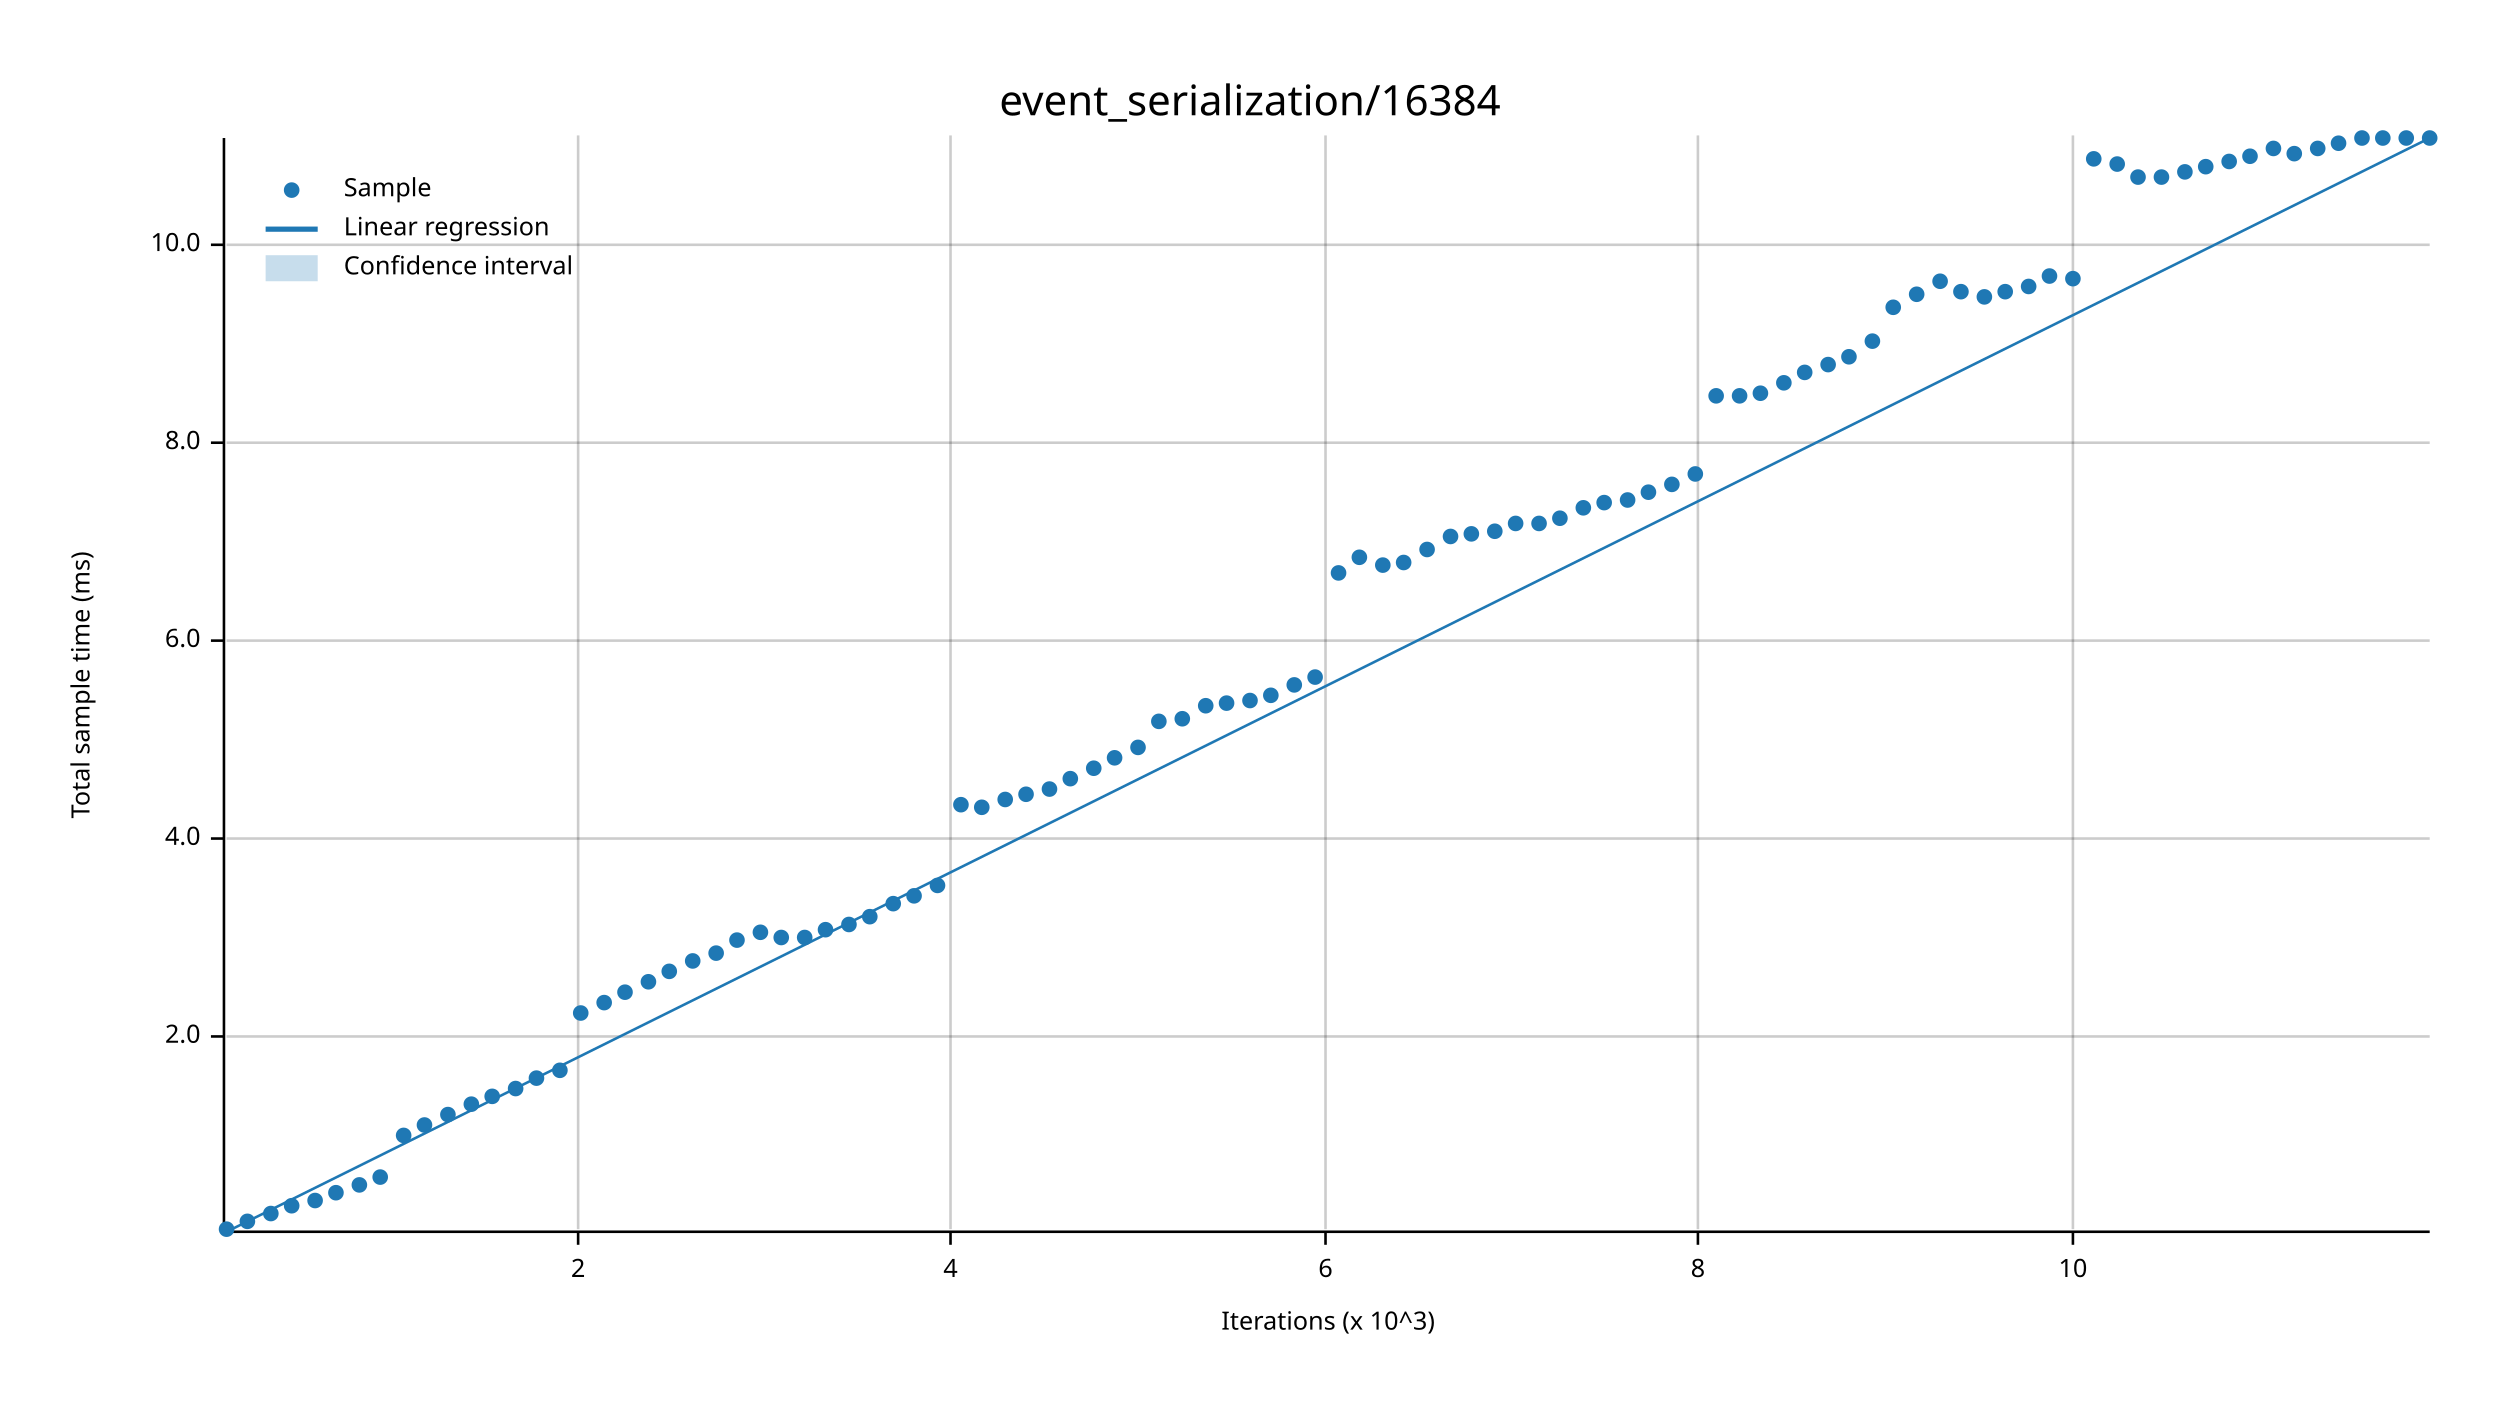
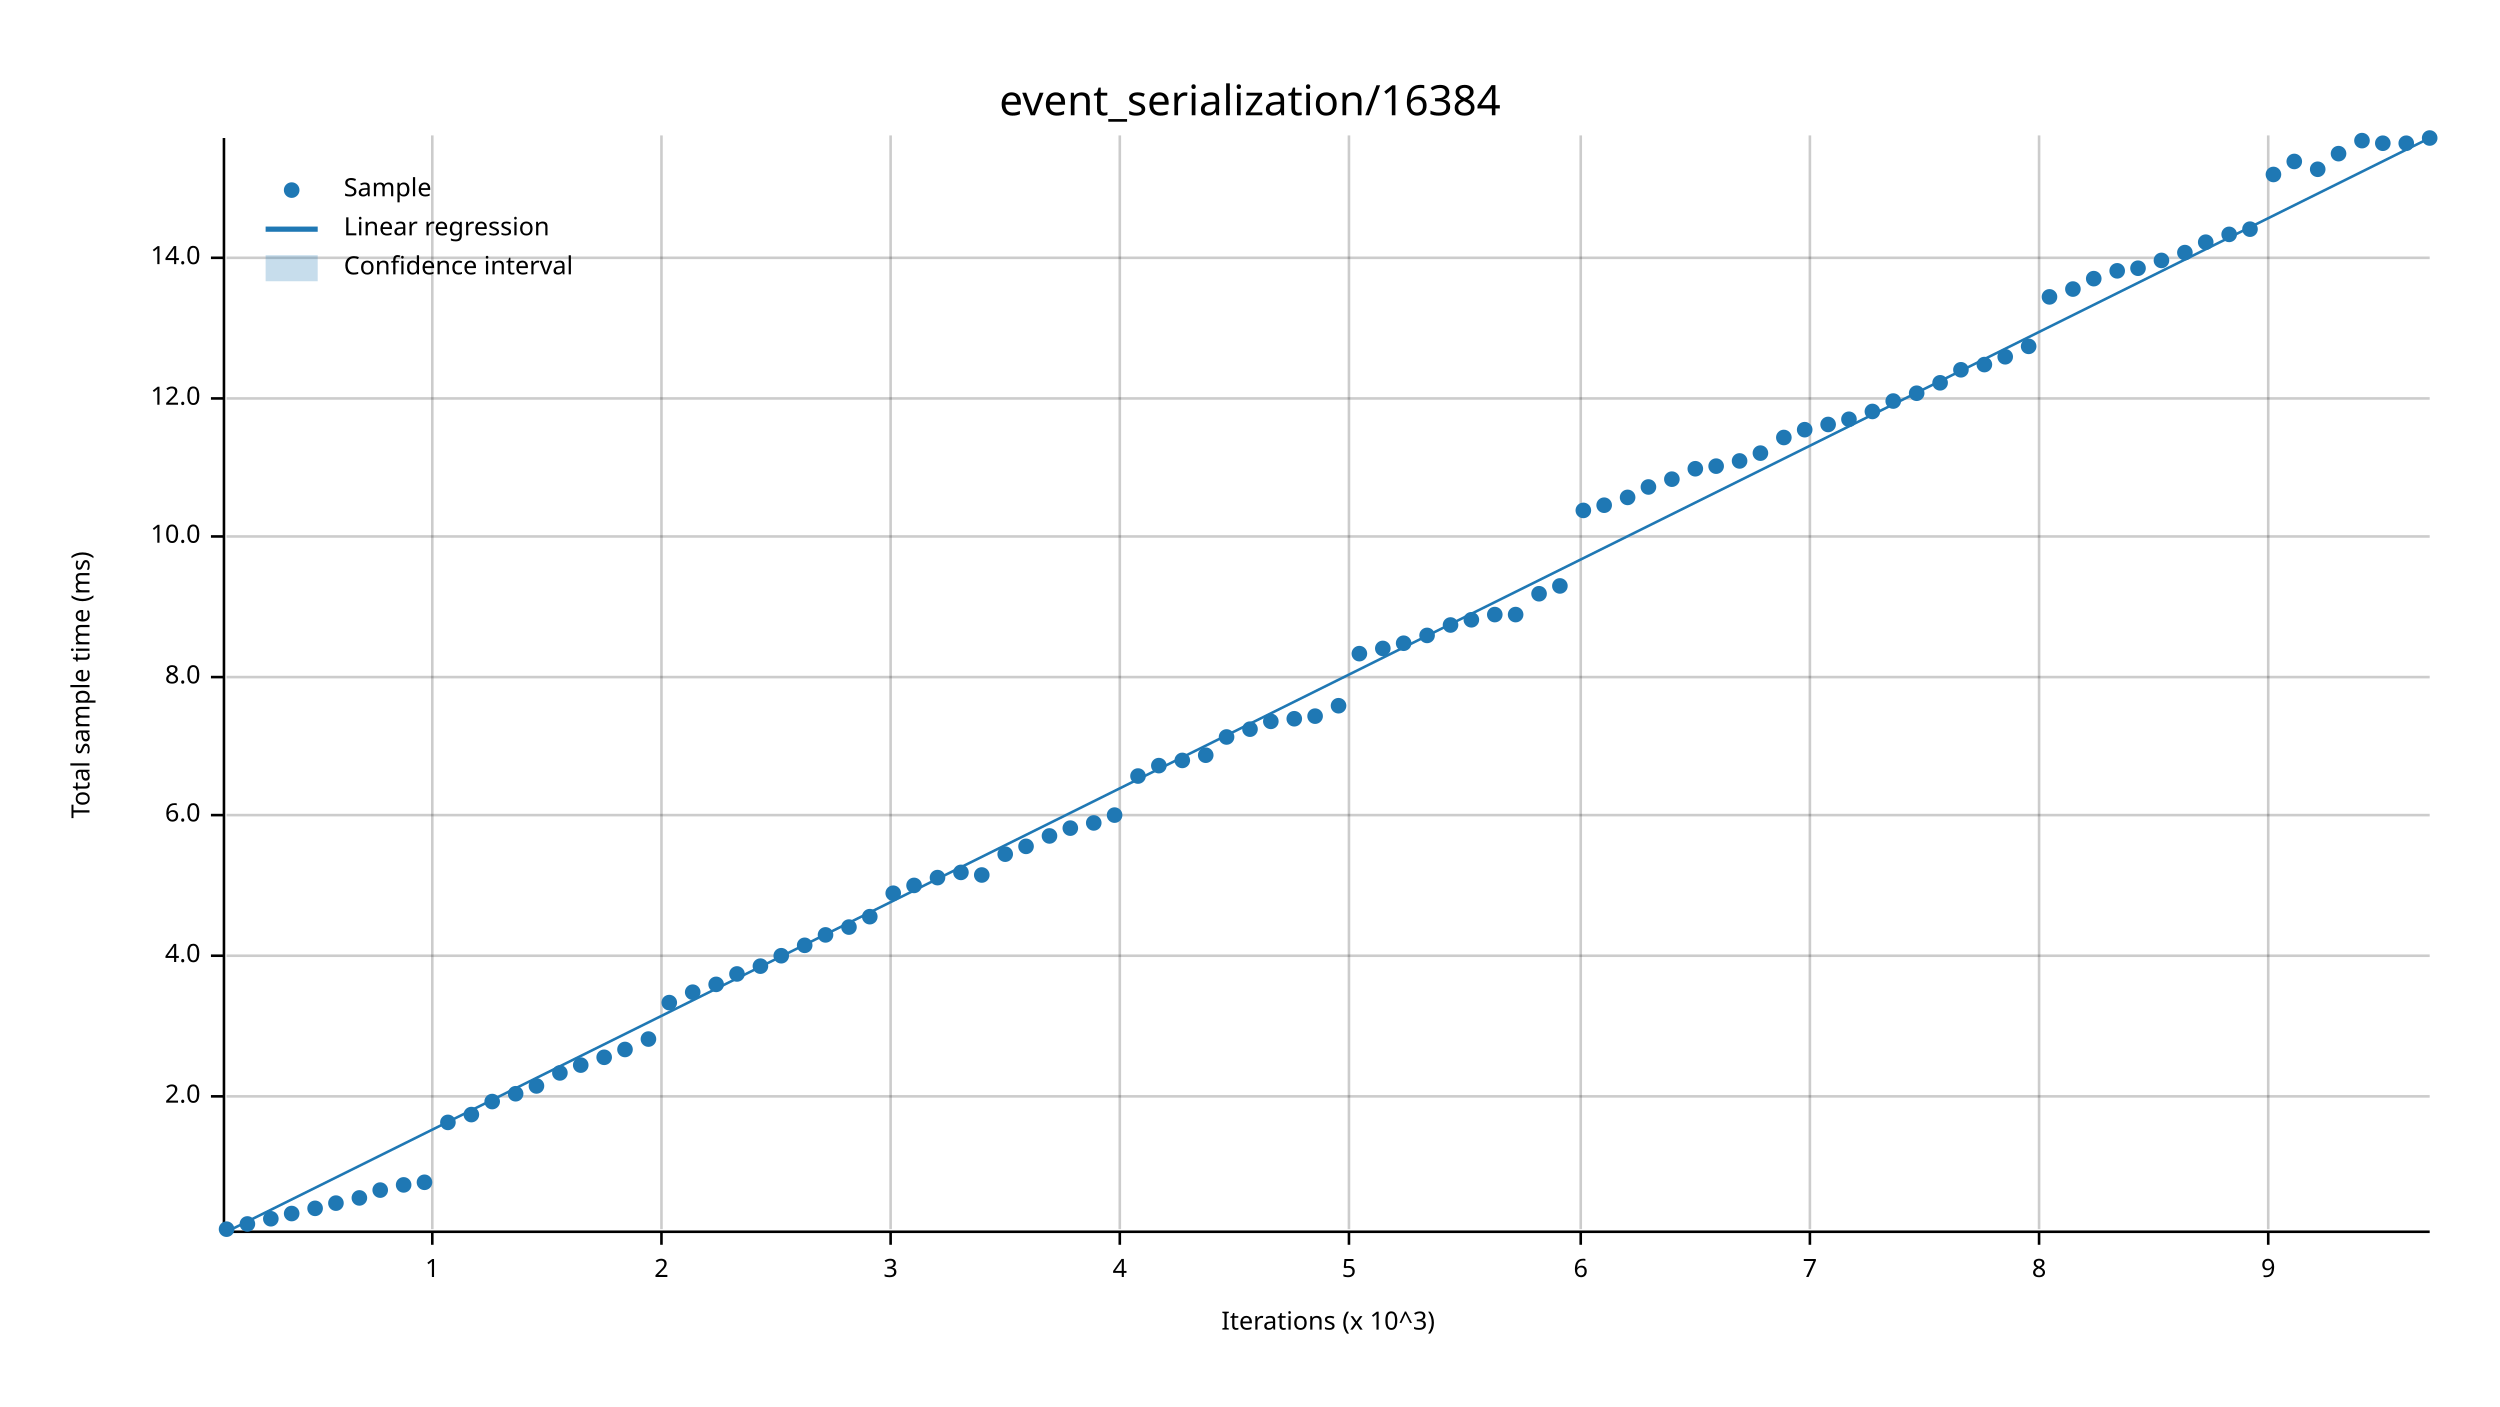
<svg xmlns="http://www.w3.org/2000/svg" width="960" height="540" viewBox="0 0 960 540">
  <text x="480" y="32" dy="0.76em" text-anchor="middle" font-family="sans-serif" font-size="16.129" opacity="1" fill="#000000">
event_serialization/16384
</text>
  <text x="27" y="263" dy="0.76em" text-anchor="middle" font-family="sans-serif" font-size="9.677" opacity="1" fill="#000000" transform="rotate(270, 27, 263)">
Total sample time (ms)
</text>
  <text x="510" y="513" dy="-0.5ex" text-anchor="middle" font-family="sans-serif" font-size="9.677" opacity="1" fill="#000000">
Iterations (x 10^3)
</text>
-   <line opacity="0.2" stroke="#000000" stroke-width="1" x1="222" y1="472" x2="222" y2="52" />
-   <line opacity="0.2" stroke="#000000" stroke-width="1" x1="365" y1="472" x2="365" y2="52" />
-   <line opacity="0.2" stroke="#000000" stroke-width="1" x1="509" y1="472" x2="509" y2="52" />
-   <line opacity="0.2" stroke="#000000" stroke-width="1" x1="652" y1="472" x2="652" y2="52" />
-   <line opacity="0.2" stroke="#000000" stroke-width="1" x1="796" y1="472" x2="796" y2="52" />
-   <line opacity="0.2" stroke="#000000" stroke-width="1" x1="87" y1="398" x2="933" y2="398" />
-   <line opacity="0.2" stroke="#000000" stroke-width="1" x1="87" y1="322" x2="933" y2="322" />
-   <line opacity="0.2" stroke="#000000" stroke-width="1" x1="87" y1="246" x2="933" y2="246" />
-   <line opacity="0.2" stroke="#000000" stroke-width="1" x1="87" y1="170" x2="933" y2="170" />
-   <line opacity="0.2" stroke="#000000" stroke-width="1" x1="87" y1="94" x2="933" y2="94" />
+   <line opacity="0.2" stroke="#000000" stroke-width="1" x1="166" y1="472" x2="166" y2="52" />
+   <line opacity="0.2" stroke="#000000" stroke-width="1" x1="254" y1="472" x2="254" y2="52" />
+   <line opacity="0.2" stroke="#000000" stroke-width="1" x1="342" y1="472" x2="342" y2="52" />
+   <line opacity="0.2" stroke="#000000" stroke-width="1" x1="430" y1="472" x2="430" y2="52" />
+   <line opacity="0.2" stroke="#000000" stroke-width="1" x1="518" y1="472" x2="518" y2="52" />
+   <line opacity="0.2" stroke="#000000" stroke-width="1" x1="607" y1="472" x2="607" y2="52" />
+   <line opacity="0.2" stroke="#000000" stroke-width="1" x1="695" y1="472" x2="695" y2="52" />
+   <line opacity="0.2" stroke="#000000" stroke-width="1" x1="783" y1="472" x2="783" y2="52" />
+   <line opacity="0.2" stroke="#000000" stroke-width="1" x1="871" y1="472" x2="871" y2="52" />
+   <line opacity="0.2" stroke="#000000" stroke-width="1" x1="87" y1="421" x2="933" y2="421" />
+   <line opacity="0.2" stroke="#000000" stroke-width="1" x1="87" y1="367" x2="933" y2="367" />
+   <line opacity="0.2" stroke="#000000" stroke-width="1" x1="87" y1="313" x2="933" y2="313" />
+   <line opacity="0.2" stroke="#000000" stroke-width="1" x1="87" y1="260" x2="933" y2="260" />
+   <line opacity="0.2" stroke="#000000" stroke-width="1" x1="87" y1="206" x2="933" y2="206" />
+   <line opacity="0.2" stroke="#000000" stroke-width="1" x1="87" y1="153" x2="933" y2="153" />
+   <line opacity="0.2" stroke="#000000" stroke-width="1" x1="87" y1="99" x2="933" y2="99" />
  <polyline fill="none" opacity="1" stroke="#000000" stroke-width="1" points="86,53 86,473 " />
-   <text x="77" y="398" dy="0.5ex" text-anchor="end" font-family="sans-serif" font-size="9.677" opacity="1" fill="#000000">
+   <text x="77" y="421" dy="0.5ex" text-anchor="end" font-family="sans-serif" font-size="9.677" opacity="1" fill="#000000">
2.0
</text>
-   <polyline fill="none" opacity="1" stroke="#000000" stroke-width="1" points="81,398 86,398 " />
-   <text x="77" y="322" dy="0.5ex" text-anchor="end" font-family="sans-serif" font-size="9.677" opacity="1" fill="#000000">
+   <polyline fill="none" opacity="1" stroke="#000000" stroke-width="1" points="81,421 86,421 " />
+   <text x="77" y="367" dy="0.5ex" text-anchor="end" font-family="sans-serif" font-size="9.677" opacity="1" fill="#000000">
4.0
</text>
-   <polyline fill="none" opacity="1" stroke="#000000" stroke-width="1" points="81,322 86,322 " />
-   <text x="77" y="246" dy="0.5ex" text-anchor="end" font-family="sans-serif" font-size="9.677" opacity="1" fill="#000000">
+   <polyline fill="none" opacity="1" stroke="#000000" stroke-width="1" points="81,367 86,367 " />
+   <text x="77" y="313" dy="0.5ex" text-anchor="end" font-family="sans-serif" font-size="9.677" opacity="1" fill="#000000">
6.0
</text>
-   <polyline fill="none" opacity="1" stroke="#000000" stroke-width="1" points="81,246 86,246 " />
-   <text x="77" y="170" dy="0.5ex" text-anchor="end" font-family="sans-serif" font-size="9.677" opacity="1" fill="#000000">
+   <polyline fill="none" opacity="1" stroke="#000000" stroke-width="1" points="81,313 86,313 " />
+   <text x="77" y="260" dy="0.5ex" text-anchor="end" font-family="sans-serif" font-size="9.677" opacity="1" fill="#000000">
8.0
</text>
-   <polyline fill="none" opacity="1" stroke="#000000" stroke-width="1" points="81,170 86,170 " />
-   <text x="77" y="94" dy="0.5ex" text-anchor="end" font-family="sans-serif" font-size="9.677" opacity="1" fill="#000000">
+   <polyline fill="none" opacity="1" stroke="#000000" stroke-width="1" points="81,260 86,260 " />
+   <text x="77" y="206" dy="0.5ex" text-anchor="end" font-family="sans-serif" font-size="9.677" opacity="1" fill="#000000">
10.0
</text>
-   <polyline fill="none" opacity="1" stroke="#000000" stroke-width="1" points="81,94 86,94 " />
+   <polyline fill="none" opacity="1" stroke="#000000" stroke-width="1" points="81,206 86,206 " />
+   <text x="77" y="153" dy="0.5ex" text-anchor="end" font-family="sans-serif" font-size="9.677" opacity="1" fill="#000000">
+ 12.0
+ </text>
+   <polyline fill="none" opacity="1" stroke="#000000" stroke-width="1" points="81,153 86,153 " />
+   <text x="77" y="99" dy="0.5ex" text-anchor="end" font-family="sans-serif" font-size="9.677" opacity="1" fill="#000000">
+ 14.0
+ </text>
+   <polyline fill="none" opacity="1" stroke="#000000" stroke-width="1" points="81,99 86,99 " />
  <polyline fill="none" opacity="1" stroke="#000000" stroke-width="1" points="87,473 933,473 " />
-   <text x="222" y="483" dy="0.76em" text-anchor="middle" font-family="sans-serif" font-size="9.677" opacity="1" fill="#000000">
+   <text x="166" y="483" dy="0.76em" text-anchor="middle" font-family="sans-serif" font-size="9.677" opacity="1" fill="#000000">
+ 1
+ </text>
+   <polyline fill="none" opacity="1" stroke="#000000" stroke-width="1" points="166,473 166,478 " />
+   <text x="254" y="483" dy="0.76em" text-anchor="middle" font-family="sans-serif" font-size="9.677" opacity="1" fill="#000000">
2
</text>
-   <polyline fill="none" opacity="1" stroke="#000000" stroke-width="1" points="222,473 222,478 " />
-   <text x="365" y="483" dy="0.76em" text-anchor="middle" font-family="sans-serif" font-size="9.677" opacity="1" fill="#000000">
+   <polyline fill="none" opacity="1" stroke="#000000" stroke-width="1" points="254,473 254,478 " />
+   <text x="342" y="483" dy="0.76em" text-anchor="middle" font-family="sans-serif" font-size="9.677" opacity="1" fill="#000000">
+ 3
+ </text>
+   <polyline fill="none" opacity="1" stroke="#000000" stroke-width="1" points="342,473 342,478 " />
+   <text x="430" y="483" dy="0.76em" text-anchor="middle" font-family="sans-serif" font-size="9.677" opacity="1" fill="#000000">
4
</text>
-   <polyline fill="none" opacity="1" stroke="#000000" stroke-width="1" points="365,473 365,478 " />
-   <text x="509" y="483" dy="0.76em" text-anchor="middle" font-family="sans-serif" font-size="9.677" opacity="1" fill="#000000">
+   <polyline fill="none" opacity="1" stroke="#000000" stroke-width="1" points="430,473 430,478 " />
+   <text x="518" y="483" dy="0.76em" text-anchor="middle" font-family="sans-serif" font-size="9.677" opacity="1" fill="#000000">
+ 5
+ </text>
+   <polyline fill="none" opacity="1" stroke="#000000" stroke-width="1" points="518,473 518,478 " />
+   <text x="607" y="483" dy="0.76em" text-anchor="middle" font-family="sans-serif" font-size="9.677" opacity="1" fill="#000000">
6
</text>
-   <polyline fill="none" opacity="1" stroke="#000000" stroke-width="1" points="509,473 509,478 " />
-   <text x="652" y="483" dy="0.76em" text-anchor="middle" font-family="sans-serif" font-size="9.677" opacity="1" fill="#000000">
+   <polyline fill="none" opacity="1" stroke="#000000" stroke-width="1" points="607,473 607,478 " />
+   <text x="695" y="483" dy="0.76em" text-anchor="middle" font-family="sans-serif" font-size="9.677" opacity="1" fill="#000000">
+ 7
+ </text>
+   <polyline fill="none" opacity="1" stroke="#000000" stroke-width="1" points="695,473 695,478 " />
+   <text x="783" y="483" dy="0.76em" text-anchor="middle" font-family="sans-serif" font-size="9.677" opacity="1" fill="#000000">
8
</text>
-   <polyline fill="none" opacity="1" stroke="#000000" stroke-width="1" points="652,473 652,478 " />
-   <text x="796" y="483" dy="0.76em" text-anchor="middle" font-family="sans-serif" font-size="9.677" opacity="1" fill="#000000">
- 10
- </text>
-   <polyline fill="none" opacity="1" stroke="#000000" stroke-width="1" points="796,473 796,478 " />
+   <polyline fill="none" opacity="1" stroke="#000000" stroke-width="1" points="783,473 783,478 " />
+   <text x="871" y="483" dy="0.76em" text-anchor="middle" font-family="sans-serif" font-size="9.677" opacity="1" fill="#000000">
+ 9
+ </text>
+   <polyline fill="none" opacity="1" stroke="#000000" stroke-width="1" points="871,473 871,478 " />
  <circle cx="87" cy="472" r="3" opacity="1" fill="#1F78B4" stroke="none" stroke-width="1" />
-   <circle cx="95" cy="469" r="3" opacity="1" fill="#1F78B4" stroke="none" stroke-width="1" />
-   <circle cx="104" cy="466" r="3" opacity="1" fill="#1F78B4" stroke="none" stroke-width="1" />
-   <circle cx="112" cy="463" r="3" opacity="1" fill="#1F78B4" stroke="none" stroke-width="1" />
-   <circle cx="121" cy="461" r="3" opacity="1" fill="#1F78B4" stroke="none" stroke-width="1" />
-   <circle cx="129" cy="458" r="3" opacity="1" fill="#1F78B4" stroke="none" stroke-width="1" />
-   <circle cx="138" cy="455" r="3" opacity="1" fill="#1F78B4" stroke="none" stroke-width="1" />
-   <circle cx="146" cy="452" r="3" opacity="1" fill="#1F78B4" stroke="none" stroke-width="1" />
-   <circle cx="155" cy="436" r="3" opacity="1" fill="#1F78B4" stroke="none" stroke-width="1" />
-   <circle cx="163" cy="432" r="3" opacity="1" fill="#1F78B4" stroke="none" stroke-width="1" />
-   <circle cx="172" cy="428" r="3" opacity="1" fill="#1F78B4" stroke="none" stroke-width="1" />
-   <circle cx="181" cy="424" r="3" opacity="1" fill="#1F78B4" stroke="none" stroke-width="1" />
-   <circle cx="189" cy="421" r="3" opacity="1" fill="#1F78B4" stroke="none" stroke-width="1" />
-   <circle cx="198" cy="418" r="3" opacity="1" fill="#1F78B4" stroke="none" stroke-width="1" />
-   <circle cx="206" cy="414" r="3" opacity="1" fill="#1F78B4" stroke="none" stroke-width="1" />
-   <circle cx="215" cy="411" r="3" opacity="1" fill="#1F78B4" stroke="none" stroke-width="1" />
-   <circle cx="223" cy="389" r="3" opacity="1" fill="#1F78B4" stroke="none" stroke-width="1" />
-   <circle cx="232" cy="385" r="3" opacity="1" fill="#1F78B4" stroke="none" stroke-width="1" />
-   <circle cx="240" cy="381" r="3" opacity="1" fill="#1F78B4" stroke="none" stroke-width="1" />
-   <circle cx="249" cy="377" r="3" opacity="1" fill="#1F78B4" stroke="none" stroke-width="1" />
-   <circle cx="257" cy="373" r="3" opacity="1" fill="#1F78B4" stroke="none" stroke-width="1" />
-   <circle cx="266" cy="369" r="3" opacity="1" fill="#1F78B4" stroke="none" stroke-width="1" />
-   <circle cx="275" cy="366" r="3" opacity="1" fill="#1F78B4" stroke="none" stroke-width="1" />
-   <circle cx="283" cy="361" r="3" opacity="1" fill="#1F78B4" stroke="none" stroke-width="1" />
-   <circle cx="292" cy="358" r="3" opacity="1" fill="#1F78B4" stroke="none" stroke-width="1" />
-   <circle cx="300" cy="360" r="3" opacity="1" fill="#1F78B4" stroke="none" stroke-width="1" />
-   <circle cx="309" cy="360" r="3" opacity="1" fill="#1F78B4" stroke="none" stroke-width="1" />
-   <circle cx="317" cy="357" r="3" opacity="1" fill="#1F78B4" stroke="none" stroke-width="1" />
-   <circle cx="326" cy="355" r="3" opacity="1" fill="#1F78B4" stroke="none" stroke-width="1" />
+   <circle cx="95" cy="470" r="3" opacity="1" fill="#1F78B4" stroke="none" stroke-width="1" />
+   <circle cx="104" cy="468" r="3" opacity="1" fill="#1F78B4" stroke="none" stroke-width="1" />
+   <circle cx="112" cy="466" r="3" opacity="1" fill="#1F78B4" stroke="none" stroke-width="1" />
+   <circle cx="121" cy="464" r="3" opacity="1" fill="#1F78B4" stroke="none" stroke-width="1" />
+   <circle cx="129" cy="462" r="3" opacity="1" fill="#1F78B4" stroke="none" stroke-width="1" />
+   <circle cx="138" cy="460" r="3" opacity="1" fill="#1F78B4" stroke="none" stroke-width="1" />
+   <circle cx="146" cy="457" r="3" opacity="1" fill="#1F78B4" stroke="none" stroke-width="1" />
+   <circle cx="155" cy="455" r="3" opacity="1" fill="#1F78B4" stroke="none" stroke-width="1" />
+   <circle cx="163" cy="454" r="3" opacity="1" fill="#1F78B4" stroke="none" stroke-width="1" />
+   <circle cx="172" cy="431" r="3" opacity="1" fill="#1F78B4" stroke="none" stroke-width="1" />
+   <circle cx="181" cy="428" r="3" opacity="1" fill="#1F78B4" stroke="none" stroke-width="1" />
+   <circle cx="189" cy="423" r="3" opacity="1" fill="#1F78B4" stroke="none" stroke-width="1" />
+   <circle cx="198" cy="420" r="3" opacity="1" fill="#1F78B4" stroke="none" stroke-width="1" />
+   <circle cx="206" cy="417" r="3" opacity="1" fill="#1F78B4" stroke="none" stroke-width="1" />
+   <circle cx="215" cy="412" r="3" opacity="1" fill="#1F78B4" stroke="none" stroke-width="1" />
+   <circle cx="223" cy="409" r="3" opacity="1" fill="#1F78B4" stroke="none" stroke-width="1" />
+   <circle cx="232" cy="406" r="3" opacity="1" fill="#1F78B4" stroke="none" stroke-width="1" />
+   <circle cx="240" cy="403" r="3" opacity="1" fill="#1F78B4" stroke="none" stroke-width="1" />
+   <circle cx="249" cy="399" r="3" opacity="1" fill="#1F78B4" stroke="none" stroke-width="1" />
+   <circle cx="257" cy="385" r="3" opacity="1" fill="#1F78B4" stroke="none" stroke-width="1" />
+   <circle cx="266" cy="381" r="3" opacity="1" fill="#1F78B4" stroke="none" stroke-width="1" />
+   <circle cx="275" cy="378" r="3" opacity="1" fill="#1F78B4" stroke="none" stroke-width="1" />
+   <circle cx="283" cy="374" r="3" opacity="1" fill="#1F78B4" stroke="none" stroke-width="1" />
+   <circle cx="292" cy="371" r="3" opacity="1" fill="#1F78B4" stroke="none" stroke-width="1" />
+   <circle cx="300" cy="367" r="3" opacity="1" fill="#1F78B4" stroke="none" stroke-width="1" />
+   <circle cx="309" cy="363" r="3" opacity="1" fill="#1F78B4" stroke="none" stroke-width="1" />
+   <circle cx="317" cy="359" r="3" opacity="1" fill="#1F78B4" stroke="none" stroke-width="1" />
+   <circle cx="326" cy="356" r="3" opacity="1" fill="#1F78B4" stroke="none" stroke-width="1" />
  <circle cx="334" cy="352" r="3" opacity="1" fill="#1F78B4" stroke="none" stroke-width="1" />
-   <circle cx="343" cy="347" r="3" opacity="1" fill="#1F78B4" stroke="none" stroke-width="1" />
-   <circle cx="351" cy="344" r="3" opacity="1" fill="#1F78B4" stroke="none" stroke-width="1" />
-   <circle cx="360" cy="340" r="3" opacity="1" fill="#1F78B4" stroke="none" stroke-width="1" />
-   <circle cx="369" cy="309" r="3" opacity="1" fill="#1F78B4" stroke="none" stroke-width="1" />
-   <circle cx="377" cy="310" r="3" opacity="1" fill="#1F78B4" stroke="none" stroke-width="1" />
-   <circle cx="386" cy="307" r="3" opacity="1" fill="#1F78B4" stroke="none" stroke-width="1" />
-   <circle cx="394" cy="305" r="3" opacity="1" fill="#1F78B4" stroke="none" stroke-width="1" />
-   <circle cx="403" cy="303" r="3" opacity="1" fill="#1F78B4" stroke="none" stroke-width="1" />
-   <circle cx="411" cy="299" r="3" opacity="1" fill="#1F78B4" stroke="none" stroke-width="1" />
-   <circle cx="420" cy="295" r="3" opacity="1" fill="#1F78B4" stroke="none" stroke-width="1" />
-   <circle cx="428" cy="291" r="3" opacity="1" fill="#1F78B4" stroke="none" stroke-width="1" />
-   <circle cx="437" cy="287" r="3" opacity="1" fill="#1F78B4" stroke="none" stroke-width="1" />
-   <circle cx="445" cy="277" r="3" opacity="1" fill="#1F78B4" stroke="none" stroke-width="1" />
-   <circle cx="454" cy="276" r="3" opacity="1" fill="#1F78B4" stroke="none" stroke-width="1" />
-   <circle cx="463" cy="271" r="3" opacity="1" fill="#1F78B4" stroke="none" stroke-width="1" />
-   <circle cx="471" cy="270" r="3" opacity="1" fill="#1F78B4" stroke="none" stroke-width="1" />
-   <circle cx="480" cy="269" r="3" opacity="1" fill="#1F78B4" stroke="none" stroke-width="1" />
-   <circle cx="488" cy="267" r="3" opacity="1" fill="#1F78B4" stroke="none" stroke-width="1" />
-   <circle cx="497" cy="263" r="3" opacity="1" fill="#1F78B4" stroke="none" stroke-width="1" />
-   <circle cx="505" cy="260" r="3" opacity="1" fill="#1F78B4" stroke="none" stroke-width="1" />
-   <circle cx="514" cy="220" r="3" opacity="1" fill="#1F78B4" stroke="none" stroke-width="1" />
-   <circle cx="522" cy="214" r="3" opacity="1" fill="#1F78B4" stroke="none" stroke-width="1" />
-   <circle cx="531" cy="217" r="3" opacity="1" fill="#1F78B4" stroke="none" stroke-width="1" />
-   <circle cx="539" cy="216" r="3" opacity="1" fill="#1F78B4" stroke="none" stroke-width="1" />
-   <circle cx="548" cy="211" r="3" opacity="1" fill="#1F78B4" stroke="none" stroke-width="1" />
-   <circle cx="557" cy="206" r="3" opacity="1" fill="#1F78B4" stroke="none" stroke-width="1" />
-   <circle cx="565" cy="205" r="3" opacity="1" fill="#1F78B4" stroke="none" stroke-width="1" />
-   <circle cx="574" cy="204" r="3" opacity="1" fill="#1F78B4" stroke="none" stroke-width="1" />
-   <circle cx="582" cy="201" r="3" opacity="1" fill="#1F78B4" stroke="none" stroke-width="1" />
-   <circle cx="591" cy="201" r="3" opacity="1" fill="#1F78B4" stroke="none" stroke-width="1" />
-   <circle cx="599" cy="199" r="3" opacity="1" fill="#1F78B4" stroke="none" stroke-width="1" />
-   <circle cx="608" cy="195" r="3" opacity="1" fill="#1F78B4" stroke="none" stroke-width="1" />
-   <circle cx="616" cy="193" r="3" opacity="1" fill="#1F78B4" stroke="none" stroke-width="1" />
-   <circle cx="625" cy="192" r="3" opacity="1" fill="#1F78B4" stroke="none" stroke-width="1" />
-   <circle cx="633" cy="189" r="3" opacity="1" fill="#1F78B4" stroke="none" stroke-width="1" />
-   <circle cx="642" cy="186" r="3" opacity="1" fill="#1F78B4" stroke="none" stroke-width="1" />
-   <circle cx="651" cy="182" r="3" opacity="1" fill="#1F78B4" stroke="none" stroke-width="1" />
-   <circle cx="659" cy="152" r="3" opacity="1" fill="#1F78B4" stroke="none" stroke-width="1" />
-   <circle cx="668" cy="152" r="3" opacity="1" fill="#1F78B4" stroke="none" stroke-width="1" />
-   <circle cx="676" cy="151" r="3" opacity="1" fill="#1F78B4" stroke="none" stroke-width="1" />
-   <circle cx="685" cy="147" r="3" opacity="1" fill="#1F78B4" stroke="none" stroke-width="1" />
-   <circle cx="693" cy="143" r="3" opacity="1" fill="#1F78B4" stroke="none" stroke-width="1" />
-   <circle cx="702" cy="140" r="3" opacity="1" fill="#1F78B4" stroke="none" stroke-width="1" />
-   <circle cx="710" cy="137" r="3" opacity="1" fill="#1F78B4" stroke="none" stroke-width="1" />
-   <circle cx="719" cy="131" r="3" opacity="1" fill="#1F78B4" stroke="none" stroke-width="1" />
-   <circle cx="727" cy="118" r="3" opacity="1" fill="#1F78B4" stroke="none" stroke-width="1" />
-   <circle cx="736" cy="113" r="3" opacity="1" fill="#1F78B4" stroke="none" stroke-width="1" />
-   <circle cx="745" cy="108" r="3" opacity="1" fill="#1F78B4" stroke="none" stroke-width="1" />
-   <circle cx="753" cy="112" r="3" opacity="1" fill="#1F78B4" stroke="none" stroke-width="1" />
-   <circle cx="762" cy="114" r="3" opacity="1" fill="#1F78B4" stroke="none" stroke-width="1" />
-   <circle cx="770" cy="112" r="3" opacity="1" fill="#1F78B4" stroke="none" stroke-width="1" />
-   <circle cx="779" cy="110" r="3" opacity="1" fill="#1F78B4" stroke="none" stroke-width="1" />
-   <circle cx="787" cy="106" r="3" opacity="1" fill="#1F78B4" stroke="none" stroke-width="1" />
-   <circle cx="796" cy="107" r="3" opacity="1" fill="#1F78B4" stroke="none" stroke-width="1" />
-   <circle cx="804" cy="61" r="3" opacity="1" fill="#1F78B4" stroke="none" stroke-width="1" />
-   <circle cx="813" cy="63" r="3" opacity="1" fill="#1F78B4" stroke="none" stroke-width="1" />
-   <circle cx="821" cy="68" r="3" opacity="1" fill="#1F78B4" stroke="none" stroke-width="1" />
-   <circle cx="830" cy="68" r="3" opacity="1" fill="#1F78B4" stroke="none" stroke-width="1" />
-   <circle cx="839" cy="66" r="3" opacity="1" fill="#1F78B4" stroke="none" stroke-width="1" />
-   <circle cx="847" cy="64" r="3" opacity="1" fill="#1F78B4" stroke="none" stroke-width="1" />
-   <circle cx="856" cy="62" r="3" opacity="1" fill="#1F78B4" stroke="none" stroke-width="1" />
-   <circle cx="864" cy="60" r="3" opacity="1" fill="#1F78B4" stroke="none" stroke-width="1" />
-   <circle cx="873" cy="57" r="3" opacity="1" fill="#1F78B4" stroke="none" stroke-width="1" />
-   <circle cx="881" cy="59" r="3" opacity="1" fill="#1F78B4" stroke="none" stroke-width="1" />
-   <circle cx="890" cy="57" r="3" opacity="1" fill="#1F78B4" stroke="none" stroke-width="1" />
-   <circle cx="898" cy="55" r="3" opacity="1" fill="#1F78B4" stroke="none" stroke-width="1" />
-   <circle cx="907" cy="53" r="3" opacity="1" fill="#1F78B4" stroke="none" stroke-width="1" />
-   <circle cx="915" cy="53" r="3" opacity="1" fill="#1F78B4" stroke="none" stroke-width="1" />
-   <circle cx="924" cy="53" r="3" opacity="1" fill="#1F78B4" stroke="none" stroke-width="1" />
+   <circle cx="343" cy="343" r="3" opacity="1" fill="#1F78B4" stroke="none" stroke-width="1" />
+   <circle cx="351" cy="340" r="3" opacity="1" fill="#1F78B4" stroke="none" stroke-width="1" />
+   <circle cx="360" cy="337" r="3" opacity="1" fill="#1F78B4" stroke="none" stroke-width="1" />
+   <circle cx="369" cy="335" r="3" opacity="1" fill="#1F78B4" stroke="none" stroke-width="1" />
+   <circle cx="377" cy="336" r="3" opacity="1" fill="#1F78B4" stroke="none" stroke-width="1" />
+   <circle cx="386" cy="328" r="3" opacity="1" fill="#1F78B4" stroke="none" stroke-width="1" />
+   <circle cx="394" cy="325" r="3" opacity="1" fill="#1F78B4" stroke="none" stroke-width="1" />
+   <circle cx="403" cy="321" r="3" opacity="1" fill="#1F78B4" stroke="none" stroke-width="1" />
+   <circle cx="411" cy="318" r="3" opacity="1" fill="#1F78B4" stroke="none" stroke-width="1" />
+   <circle cx="420" cy="316" r="3" opacity="1" fill="#1F78B4" stroke="none" stroke-width="1" />
+   <circle cx="428" cy="313" r="3" opacity="1" fill="#1F78B4" stroke="none" stroke-width="1" />
+   <circle cx="437" cy="298" r="3" opacity="1" fill="#1F78B4" stroke="none" stroke-width="1" />
+   <circle cx="445" cy="294" r="3" opacity="1" fill="#1F78B4" stroke="none" stroke-width="1" />
+   <circle cx="454" cy="292" r="3" opacity="1" fill="#1F78B4" stroke="none" stroke-width="1" />
+   <circle cx="463" cy="290" r="3" opacity="1" fill="#1F78B4" stroke="none" stroke-width="1" />
+   <circle cx="471" cy="283" r="3" opacity="1" fill="#1F78B4" stroke="none" stroke-width="1" />
+   <circle cx="480" cy="280" r="3" opacity="1" fill="#1F78B4" stroke="none" stroke-width="1" />
+   <circle cx="488" cy="277" r="3" opacity="1" fill="#1F78B4" stroke="none" stroke-width="1" />
+   <circle cx="497" cy="276" r="3" opacity="1" fill="#1F78B4" stroke="none" stroke-width="1" />
+   <circle cx="505" cy="275" r="3" opacity="1" fill="#1F78B4" stroke="none" stroke-width="1" />
+   <circle cx="514" cy="271" r="3" opacity="1" fill="#1F78B4" stroke="none" stroke-width="1" />
+   <circle cx="522" cy="251" r="3" opacity="1" fill="#1F78B4" stroke="none" stroke-width="1" />
+   <circle cx="531" cy="249" r="3" opacity="1" fill="#1F78B4" stroke="none" stroke-width="1" />
+   <circle cx="539" cy="247" r="3" opacity="1" fill="#1F78B4" stroke="none" stroke-width="1" />
+   <circle cx="548" cy="244" r="3" opacity="1" fill="#1F78B4" stroke="none" stroke-width="1" />
+   <circle cx="557" cy="240" r="3" opacity="1" fill="#1F78B4" stroke="none" stroke-width="1" />
+   <circle cx="565" cy="238" r="3" opacity="1" fill="#1F78B4" stroke="none" stroke-width="1" />
+   <circle cx="574" cy="236" r="3" opacity="1" fill="#1F78B4" stroke="none" stroke-width="1" />
+   <circle cx="582" cy="236" r="3" opacity="1" fill="#1F78B4" stroke="none" stroke-width="1" />
+   <circle cx="591" cy="228" r="3" opacity="1" fill="#1F78B4" stroke="none" stroke-width="1" />
+   <circle cx="599" cy="225" r="3" opacity="1" fill="#1F78B4" stroke="none" stroke-width="1" />
+   <circle cx="608" cy="196" r="3" opacity="1" fill="#1F78B4" stroke="none" stroke-width="1" />
+   <circle cx="616" cy="194" r="3" opacity="1" fill="#1F78B4" stroke="none" stroke-width="1" />
+   <circle cx="625" cy="191" r="3" opacity="1" fill="#1F78B4" stroke="none" stroke-width="1" />
+   <circle cx="633" cy="187" r="3" opacity="1" fill="#1F78B4" stroke="none" stroke-width="1" />
+   <circle cx="642" cy="184" r="3" opacity="1" fill="#1F78B4" stroke="none" stroke-width="1" />
+   <circle cx="651" cy="180" r="3" opacity="1" fill="#1F78B4" stroke="none" stroke-width="1" />
+   <circle cx="659" cy="179" r="3" opacity="1" fill="#1F78B4" stroke="none" stroke-width="1" />
+   <circle cx="668" cy="177" r="3" opacity="1" fill="#1F78B4" stroke="none" stroke-width="1" />
+   <circle cx="676" cy="174" r="3" opacity="1" fill="#1F78B4" stroke="none" stroke-width="1" />
+   <circle cx="685" cy="168" r="3" opacity="1" fill="#1F78B4" stroke="none" stroke-width="1" />
+   <circle cx="693" cy="165" r="3" opacity="1" fill="#1F78B4" stroke="none" stroke-width="1" />
+   <circle cx="702" cy="163" r="3" opacity="1" fill="#1F78B4" stroke="none" stroke-width="1" />
+   <circle cx="710" cy="161" r="3" opacity="1" fill="#1F78B4" stroke="none" stroke-width="1" />
+   <circle cx="719" cy="158" r="3" opacity="1" fill="#1F78B4" stroke="none" stroke-width="1" />
+   <circle cx="727" cy="154" r="3" opacity="1" fill="#1F78B4" stroke="none" stroke-width="1" />
+   <circle cx="736" cy="151" r="3" opacity="1" fill="#1F78B4" stroke="none" stroke-width="1" />
+   <circle cx="745" cy="147" r="3" opacity="1" fill="#1F78B4" stroke="none" stroke-width="1" />
+   <circle cx="753" cy="142" r="3" opacity="1" fill="#1F78B4" stroke="none" stroke-width="1" />
+   <circle cx="762" cy="140" r="3" opacity="1" fill="#1F78B4" stroke="none" stroke-width="1" />
+   <circle cx="770" cy="137" r="3" opacity="1" fill="#1F78B4" stroke="none" stroke-width="1" />
+   <circle cx="779" cy="133" r="3" opacity="1" fill="#1F78B4" stroke="none" stroke-width="1" />
+   <circle cx="787" cy="114" r="3" opacity="1" fill="#1F78B4" stroke="none" stroke-width="1" />
+   <circle cx="796" cy="111" r="3" opacity="1" fill="#1F78B4" stroke="none" stroke-width="1" />
+   <circle cx="804" cy="107" r="3" opacity="1" fill="#1F78B4" stroke="none" stroke-width="1" />
+   <circle cx="813" cy="104" r="3" opacity="1" fill="#1F78B4" stroke="none" stroke-width="1" />
+   <circle cx="821" cy="103" r="3" opacity="1" fill="#1F78B4" stroke="none" stroke-width="1" />
+   <circle cx="830" cy="100" r="3" opacity="1" fill="#1F78B4" stroke="none" stroke-width="1" />
+   <circle cx="839" cy="97" r="3" opacity="1" fill="#1F78B4" stroke="none" stroke-width="1" />
+   <circle cx="847" cy="93" r="3" opacity="1" fill="#1F78B4" stroke="none" stroke-width="1" />
+   <circle cx="856" cy="90" r="3" opacity="1" fill="#1F78B4" stroke="none" stroke-width="1" />
+   <circle cx="864" cy="88" r="3" opacity="1" fill="#1F78B4" stroke="none" stroke-width="1" />
+   <circle cx="873" cy="67" r="3" opacity="1" fill="#1F78B4" stroke="none" stroke-width="1" />
+   <circle cx="881" cy="62" r="3" opacity="1" fill="#1F78B4" stroke="none" stroke-width="1" />
+   <circle cx="890" cy="65" r="3" opacity="1" fill="#1F78B4" stroke="none" stroke-width="1" />
+   <circle cx="898" cy="59" r="3" opacity="1" fill="#1F78B4" stroke="none" stroke-width="1" />
+   <circle cx="907" cy="54" r="3" opacity="1" fill="#1F78B4" stroke="none" stroke-width="1" />
+   <circle cx="915" cy="55" r="3" opacity="1" fill="#1F78B4" stroke="none" stroke-width="1" />
+   <circle cx="924" cy="55" r="3" opacity="1" fill="#1F78B4" stroke="none" stroke-width="1" />
  <circle cx="933" cy="53" r="3" opacity="1" fill="#1F78B4" stroke="none" stroke-width="1" />
  <polyline fill="none" opacity="1" stroke="#1F78B4" stroke-width="1" points="87,473 933,53 " />
  <polygon opacity="0.25" fill="#1F78B4" points="87,473 933,53 933,53 " />
  <text x="132" y="68" dy="0.76em" text-anchor="start" font-family="sans-serif" font-size="9.677" opacity="1" fill="#000000">
Sample
</text>
  <text x="132" y="83" dy="0.76em" text-anchor="start" font-family="sans-serif" font-size="9.677" opacity="1" fill="#000000">
Linear regression
</text>
  <text x="132" y="98" dy="0.76em" text-anchor="start" font-family="sans-serif" font-size="9.677" opacity="1" fill="#000000">
Confidence interval
</text>
  <circle cx="112" cy="73" r="3" opacity="1" fill="#1F78B4" stroke="none" stroke-width="1" />
  <polyline fill="none" opacity="1" stroke="#1F78B4" stroke-width="2" points="102,88 122,88 " />
  <rect x="102" y="98" width="20" height="10" opacity="0.25" fill="#1F78B4" stroke="none" />
</svg>
